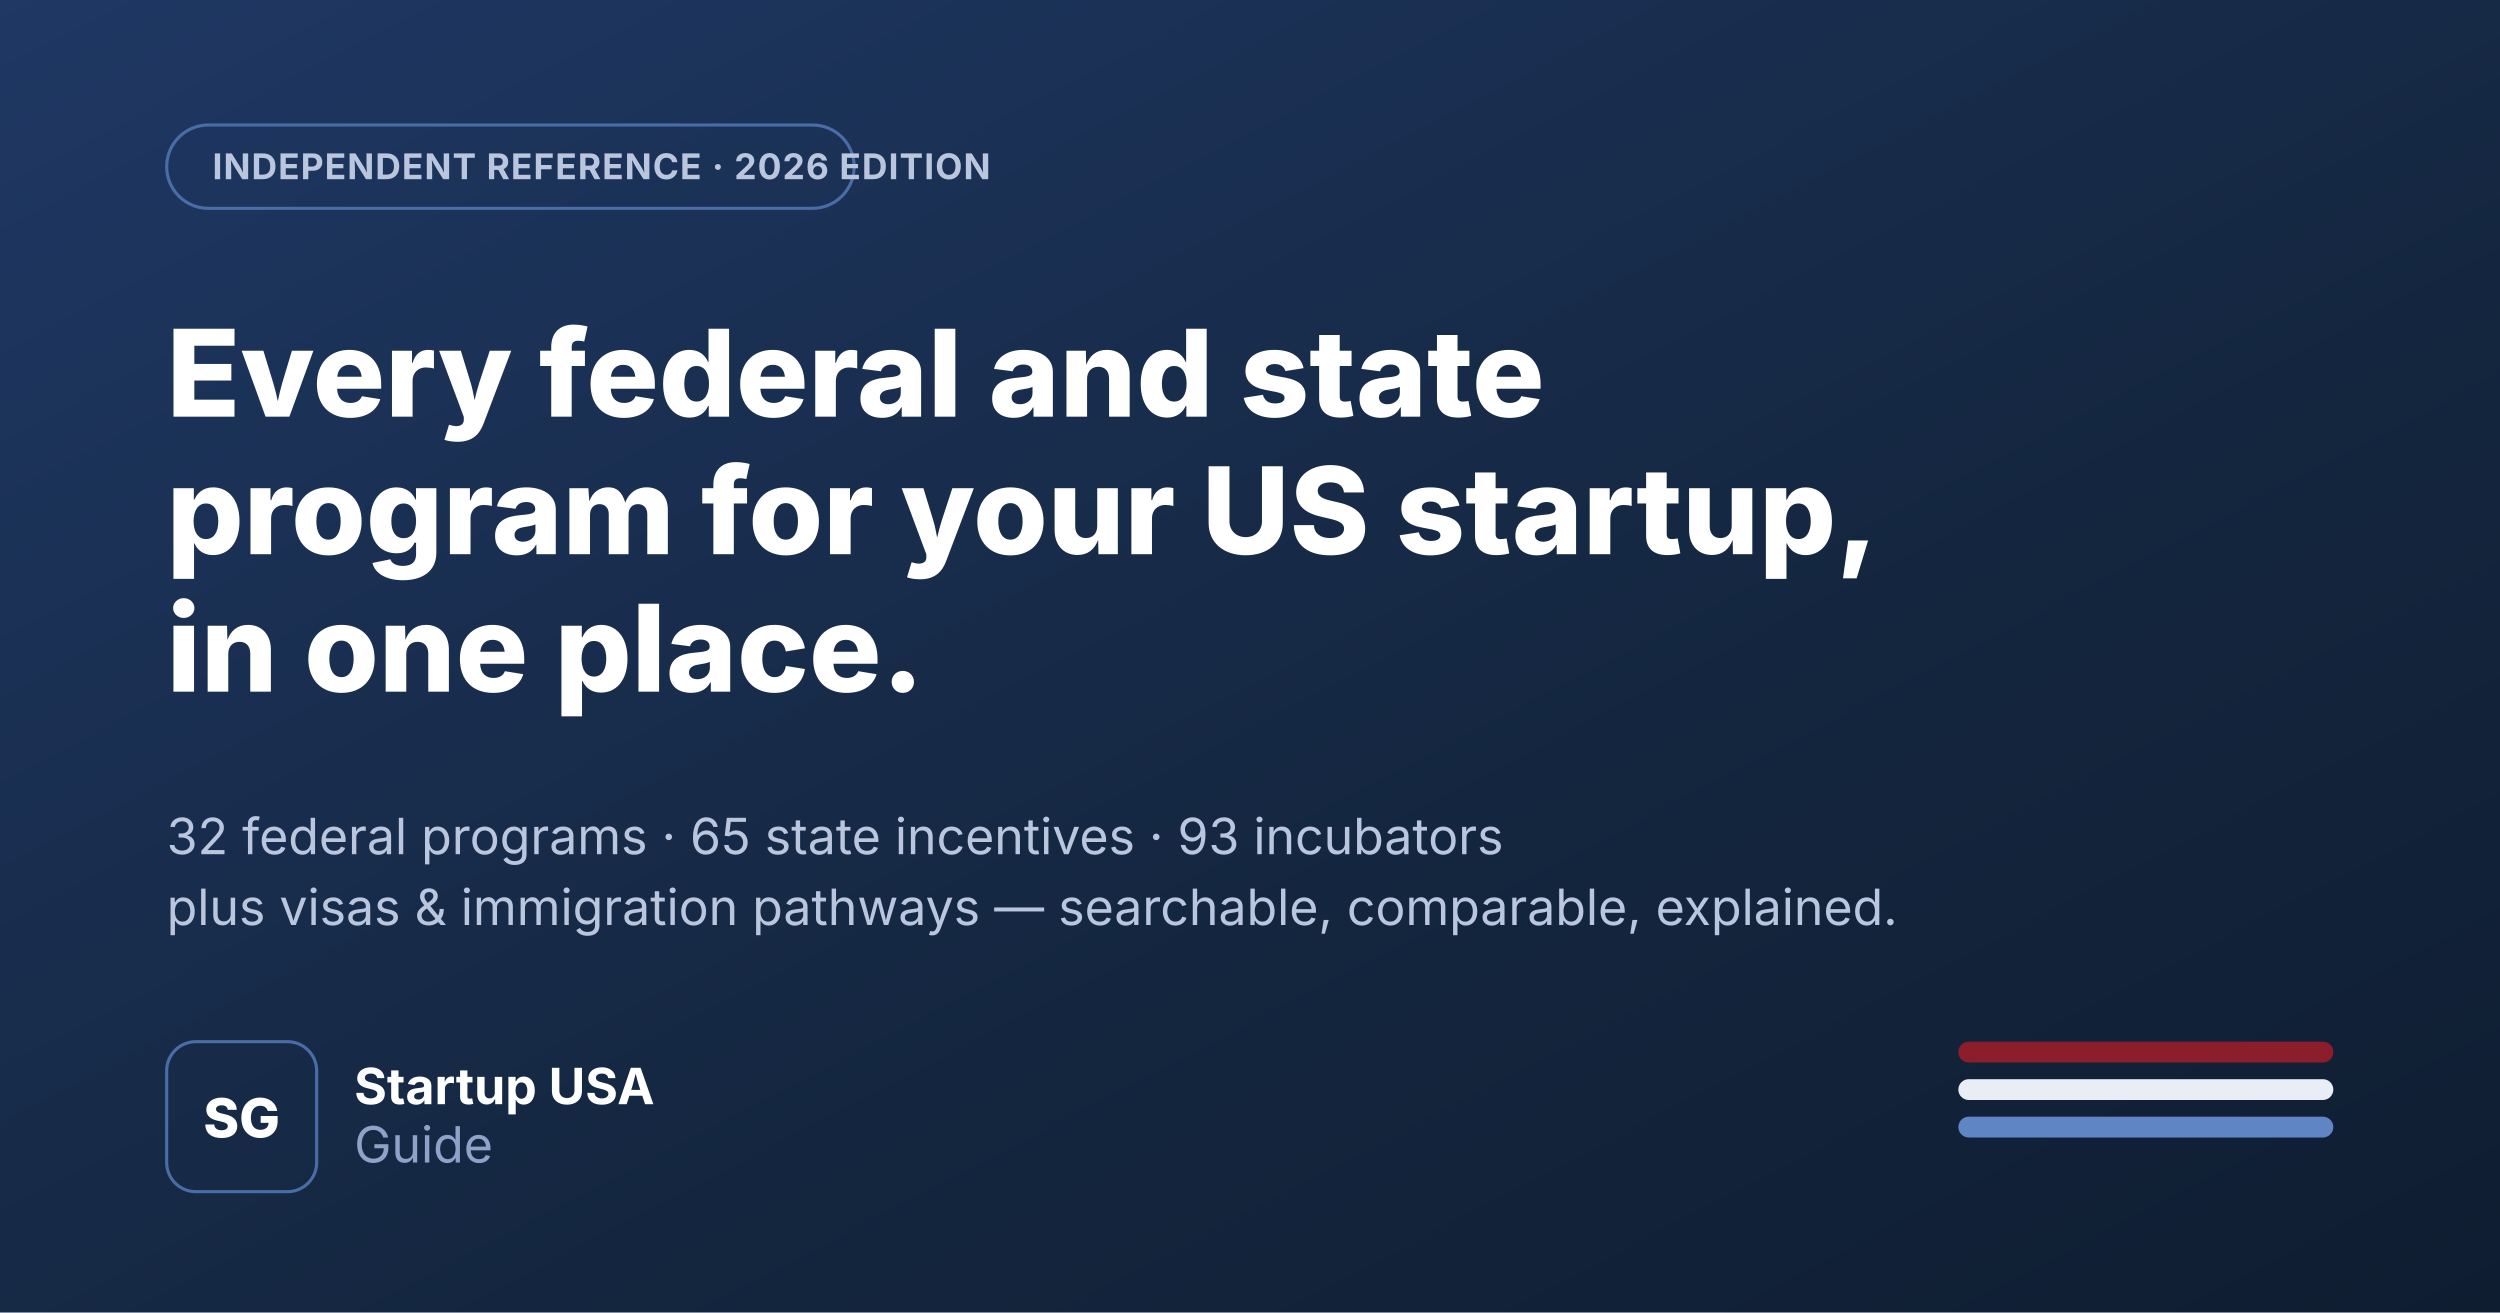
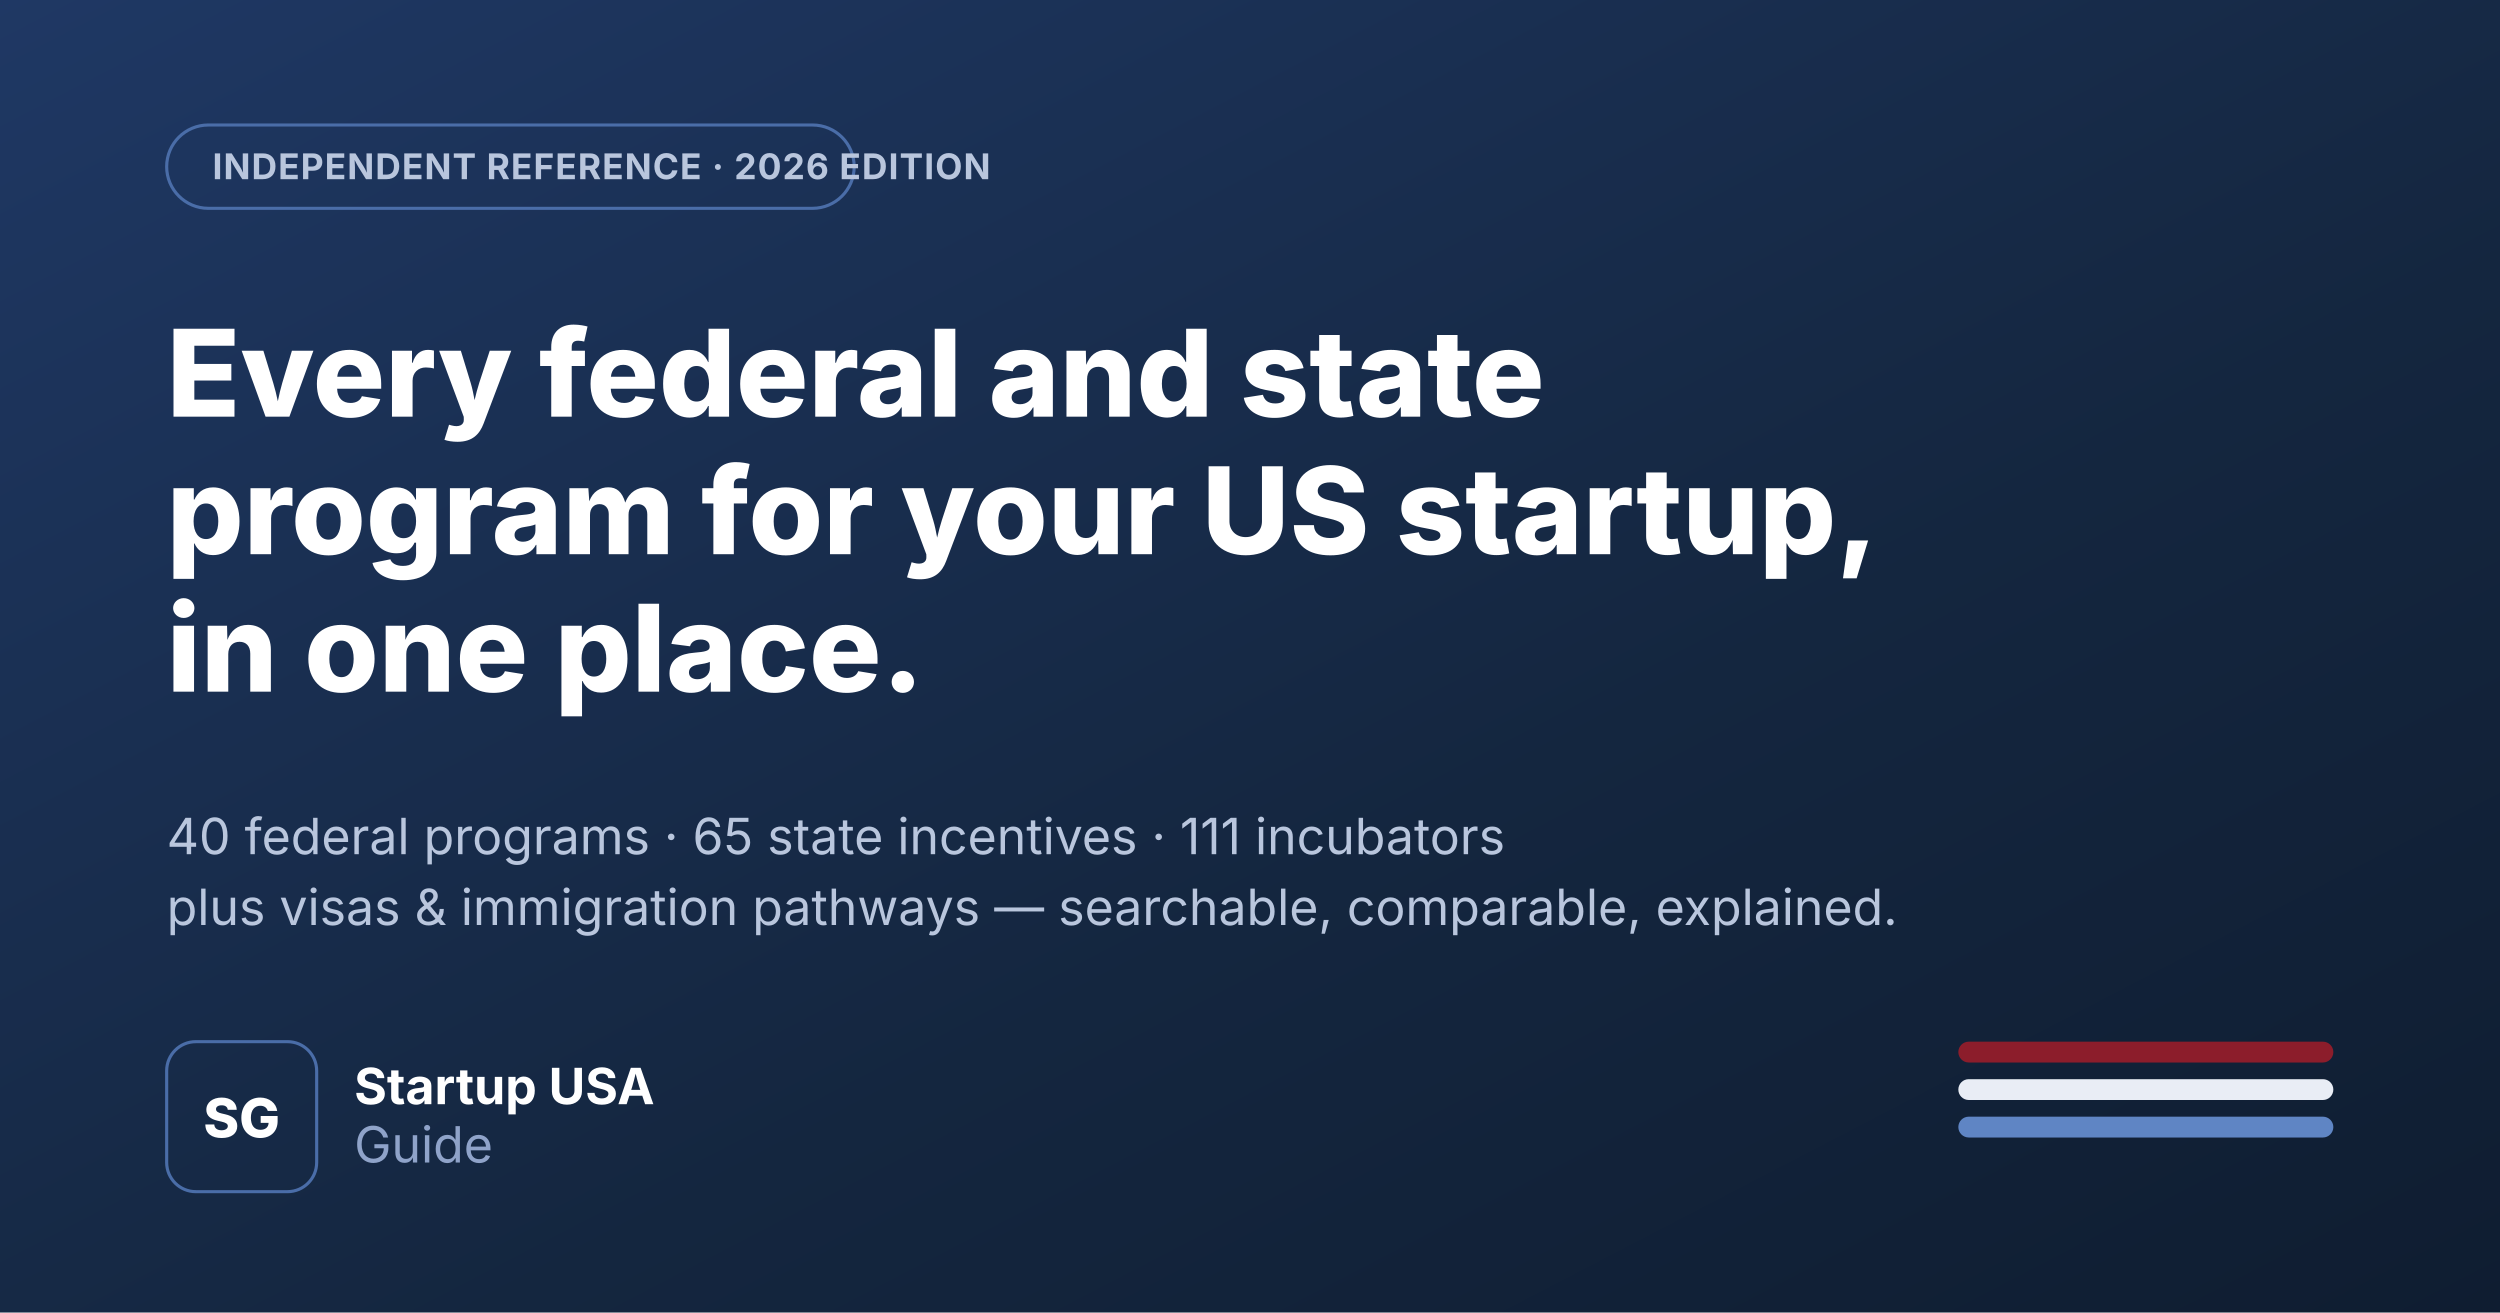
<svg xmlns="http://www.w3.org/2000/svg" width="1200" height="630" viewBox="0 0 1200 630">
  <defs>
    <linearGradient id="bg" x1="0%" y1="0%" x2="100%" y2="100%">
      <stop offset="0%" stop-color="#1f3864" />
      <stop offset="60%" stop-color="#14263f" />
      <stop offset="100%" stop-color="#0f1d31" />
    </linearGradient>
  </defs>
  <rect width="1200" height="630" fill="url(#bg)" />
  <rect x="80" y="60" width="330" height="40" rx="20" fill="none" stroke="#4a6da8" stroke-width="1.5" />
  <text x="102" y="86" font-family="Inter, Segoe UI, sans-serif" font-size="17" font-weight="700" letter-spacing="0.5" fill="#b9c6dd">INDEPENDENT REFERENCE · 2026 EDITION</text>
  <text x="80" y="200" font-family="Inter, Segoe UI, sans-serif" font-size="58" font-weight="800" fill="#ffffff">Every federal and state</text>
  <text x="80" y="266" font-family="Inter, Segoe UI, sans-serif" font-size="58" font-weight="800" fill="#ffffff">program for your US startup,</text>
  <text x="80" y="332" font-family="Inter, Segoe UI, sans-serif" font-size="58" font-weight="800" fill="#ffffff">in one place.</text>
-   <text x="80" y="410" font-family="Inter, Segoe UI, sans-serif" font-size="24" fill="#b9c6dd">32 federal programs · 65 state incentives · 93 incubators</text>
+   <text x="80" y="410" font-family="Inter, Segoe UI, sans-serif" font-size="24" fill="#b9c6dd">40 federal programs · 65 state incentives · 111 incubators</text>
  <text x="80" y="444" font-family="Inter, Segoe UI, sans-serif" font-size="24" fill="#b9c6dd">plus visas &amp; immigration pathways — searchable, comparable, explained.</text>
  <rect x="80" y="500" width="72" height="72" rx="14" fill="none" stroke="#4a6da8" stroke-width="1.5" />
  <text x="116" y="546" font-family="Inter, Segoe UI, sans-serif" font-size="26" font-weight="800" fill="#ffffff" text-anchor="middle">SG</text>
  <text x="170" y="530" font-family="Inter, Segoe UI, sans-serif" font-size="24" font-weight="700" fill="#ffffff">Startup USA</text>
  <text x="170" y="558" font-family="Inter, Segoe UI, sans-serif" font-size="24" font-weight="400" fill="#8fa3c9">Guide</text>
  <rect x="940" y="500" width="180" height="10" rx="5" fill="#8c1d2b" />
  <rect x="940" y="518" width="180" height="10" rx="5" fill="#e9edf5" />
  <rect x="940" y="536" width="180" height="10" rx="5" fill="#5f85c4" />
</svg>
